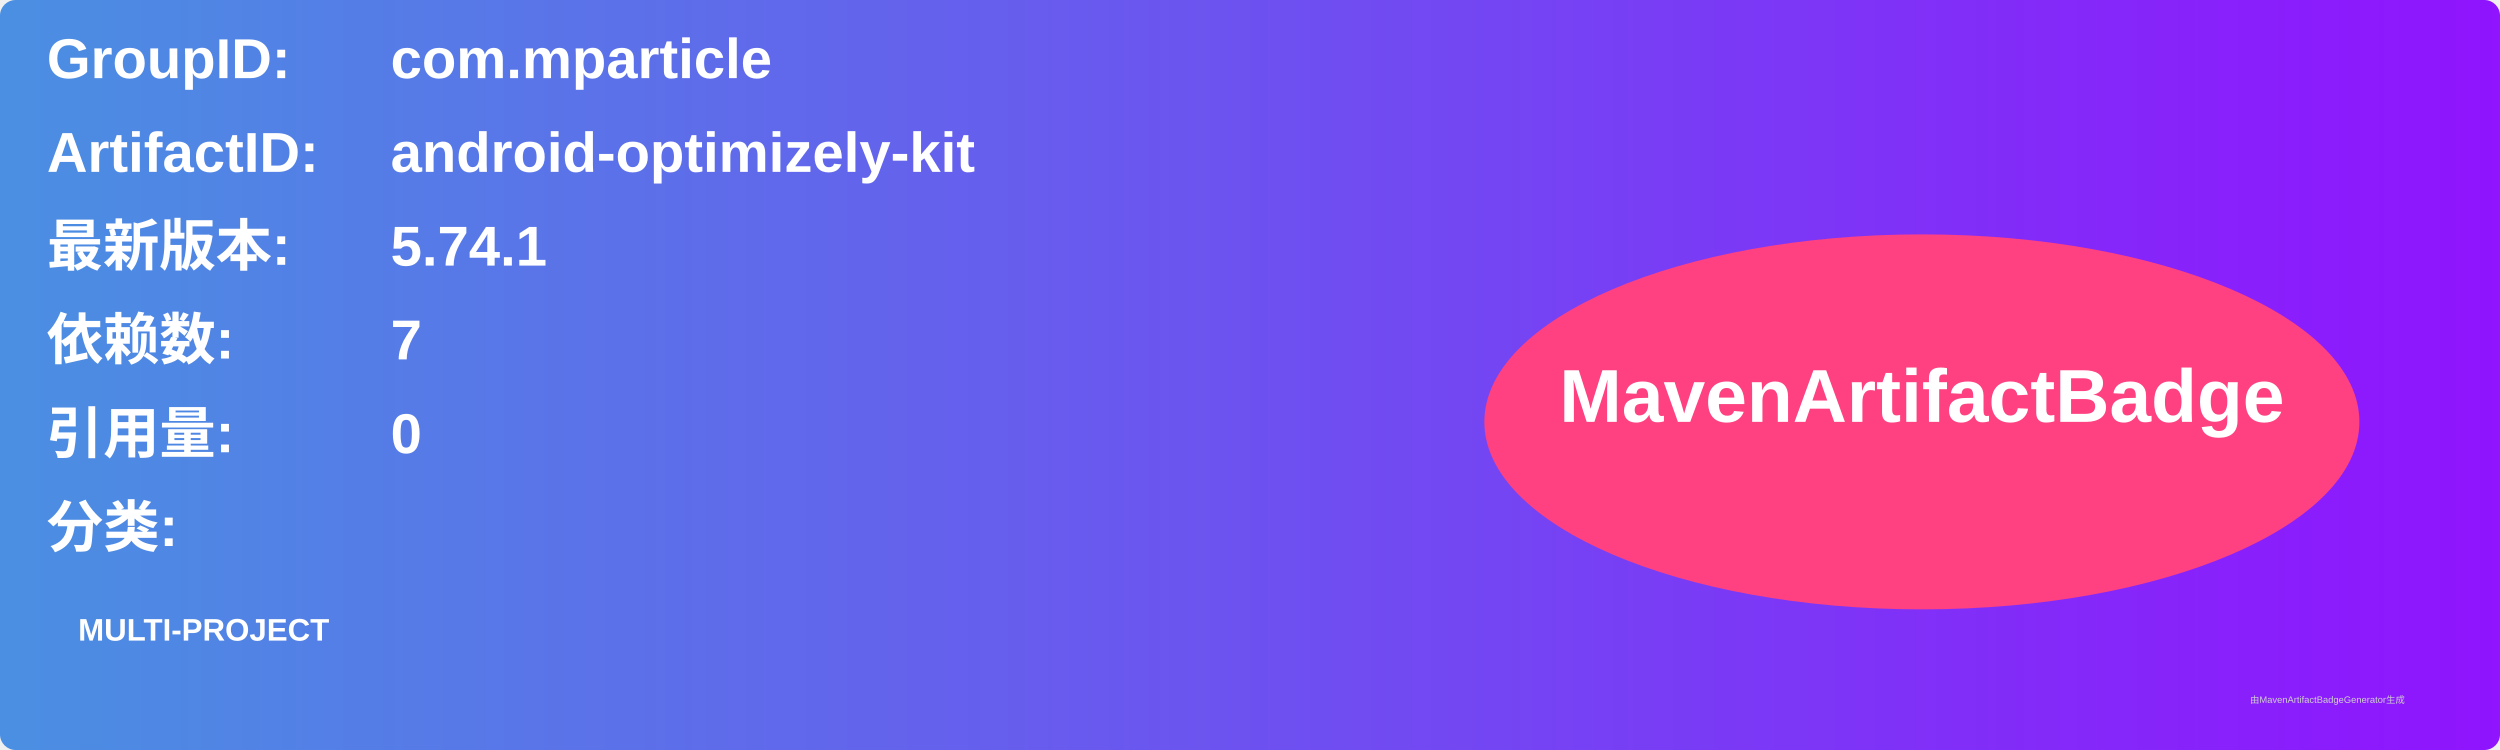
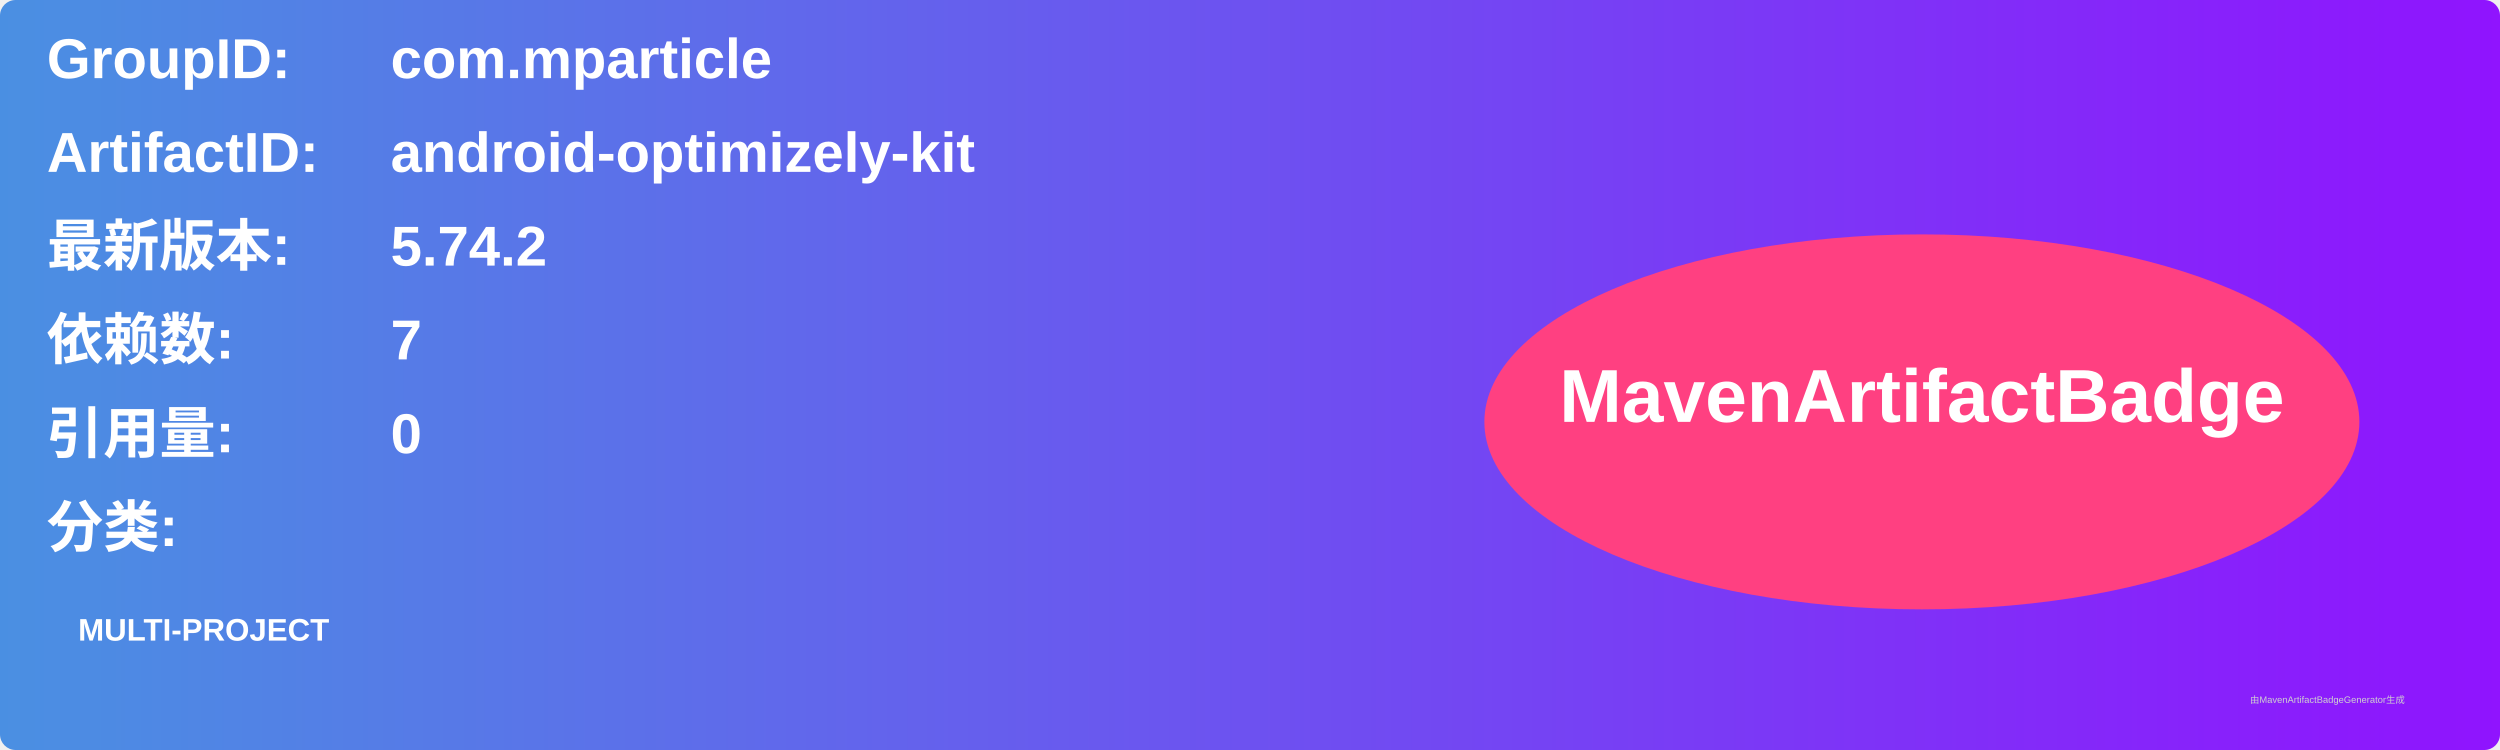
<svg xmlns="http://www.w3.org/2000/svg" width="800" height="240" viewBox="0 0 800 240">
  <linearGradient id="grad" x1="0%" y1="0%" x2="100%" y2="0%">
    <stop offset="0%" stop-color="#4a90e2" />
    <stop offset="100%" stop-color="#9013fe" />
  </linearGradient>
  <rect width="100%" height="100%" rx="5" ry="5" fill="url(#grad)" />
  <g transform="translate(15, 15)">
    <text x="0" y="10" font-family="Arial" font-size="18" fill="white" font-weight="bold" width="260">GroupID:</text>
    <text x="110" y="10" font-family="Arial" font-size="18" fill="white" font-weight="bold" width="460">com.mparticle</text>
    <text x="0" y="40" font-family="Arial" font-size="18" fill="white" font-weight="bold" width="260">ArtifactID:</text>
    <text x="110" y="40" font-family="Arial" font-size="18" fill="white" font-weight="bold" width="460">android-optimizely-kit</text>
    <text x="0" y="70" font-family="Arial" font-size="18" fill="white" font-weight="bold">最新版本:</text>
    <text x="110" y="70" font-family="Arial" font-size="18" fill="white" font-weight="bold">
-       <tspan font-weight="bold">5.74.1</tspan>
+       <tspan font-weight="bold">5.74.2</tspan>
    </text>
    <text x="0" y="100" font-family="Arial" font-size="18" fill="white" font-weight="bold">依赖数: </text>
    <text x="110" y="100" font-family="Arial" font-size="18" fill="white">
      <tspan font-weight="bold">7</tspan>
    </text>
    <text x="0" y="130" font-family="Arial" font-size="18" fill="white" font-weight="bold">引用量: </text>
    <text x="110" y="130" font-family="Arial" font-size="18" fill="white">
      <tspan font-weight="bold">0</tspan>
    </text>
    <text x="0" y="160" font-family="Arial" font-size="18" fill="white" font-weight="bold">分类:</text>
    <text x="10" y="190" font-family="Arial" font-size="10" fill="white">
      <tspan font-weight="bold">MULTI-PROJECT</tspan>
    </text>
    <ellipse cx="600" cy="120" rx="140" ry="60" fill="#ff4081" />
    <text x="600" y="120" text-anchor="middle" font-family="Arial" font-size="24" fill="white" font-weight="bold">MavenArtifactBadge</text>
  </g>
  <text x="720" y="225" font-family="Arial" font-size="3" fill="#d0d0d0">由MavenArtifactBadgeGenerator生成</text>
</svg>
